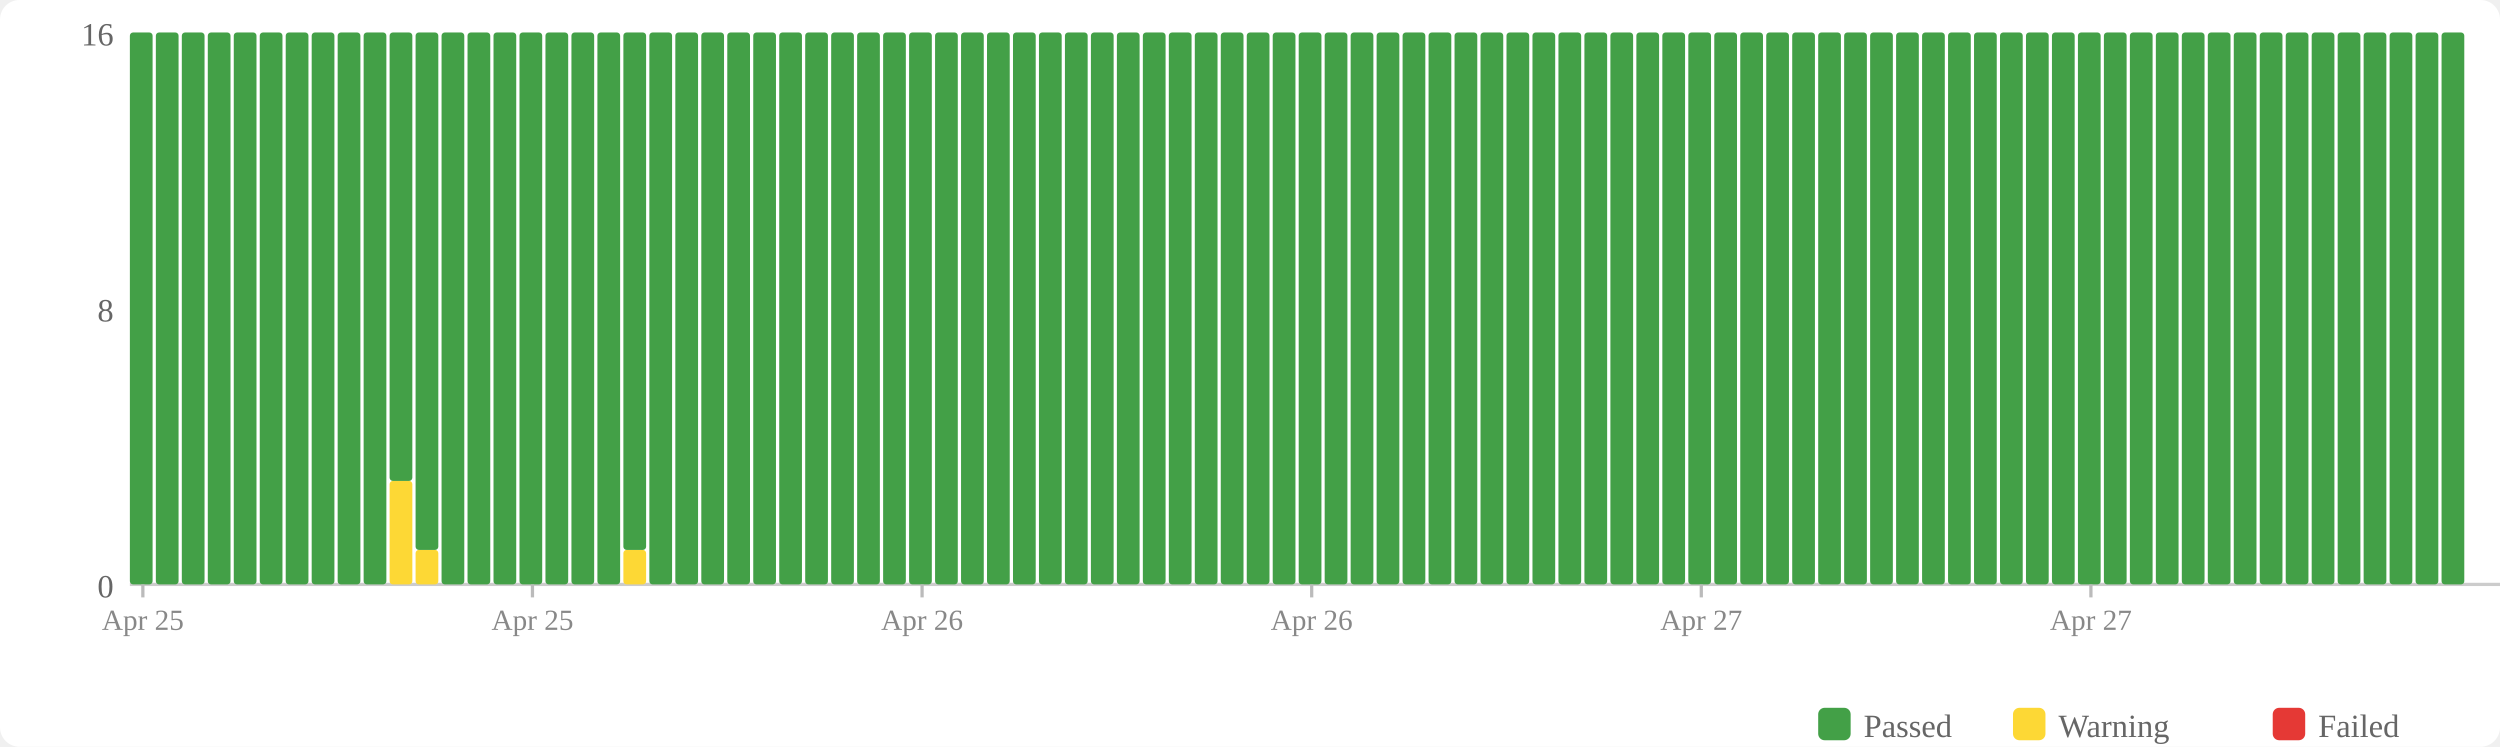
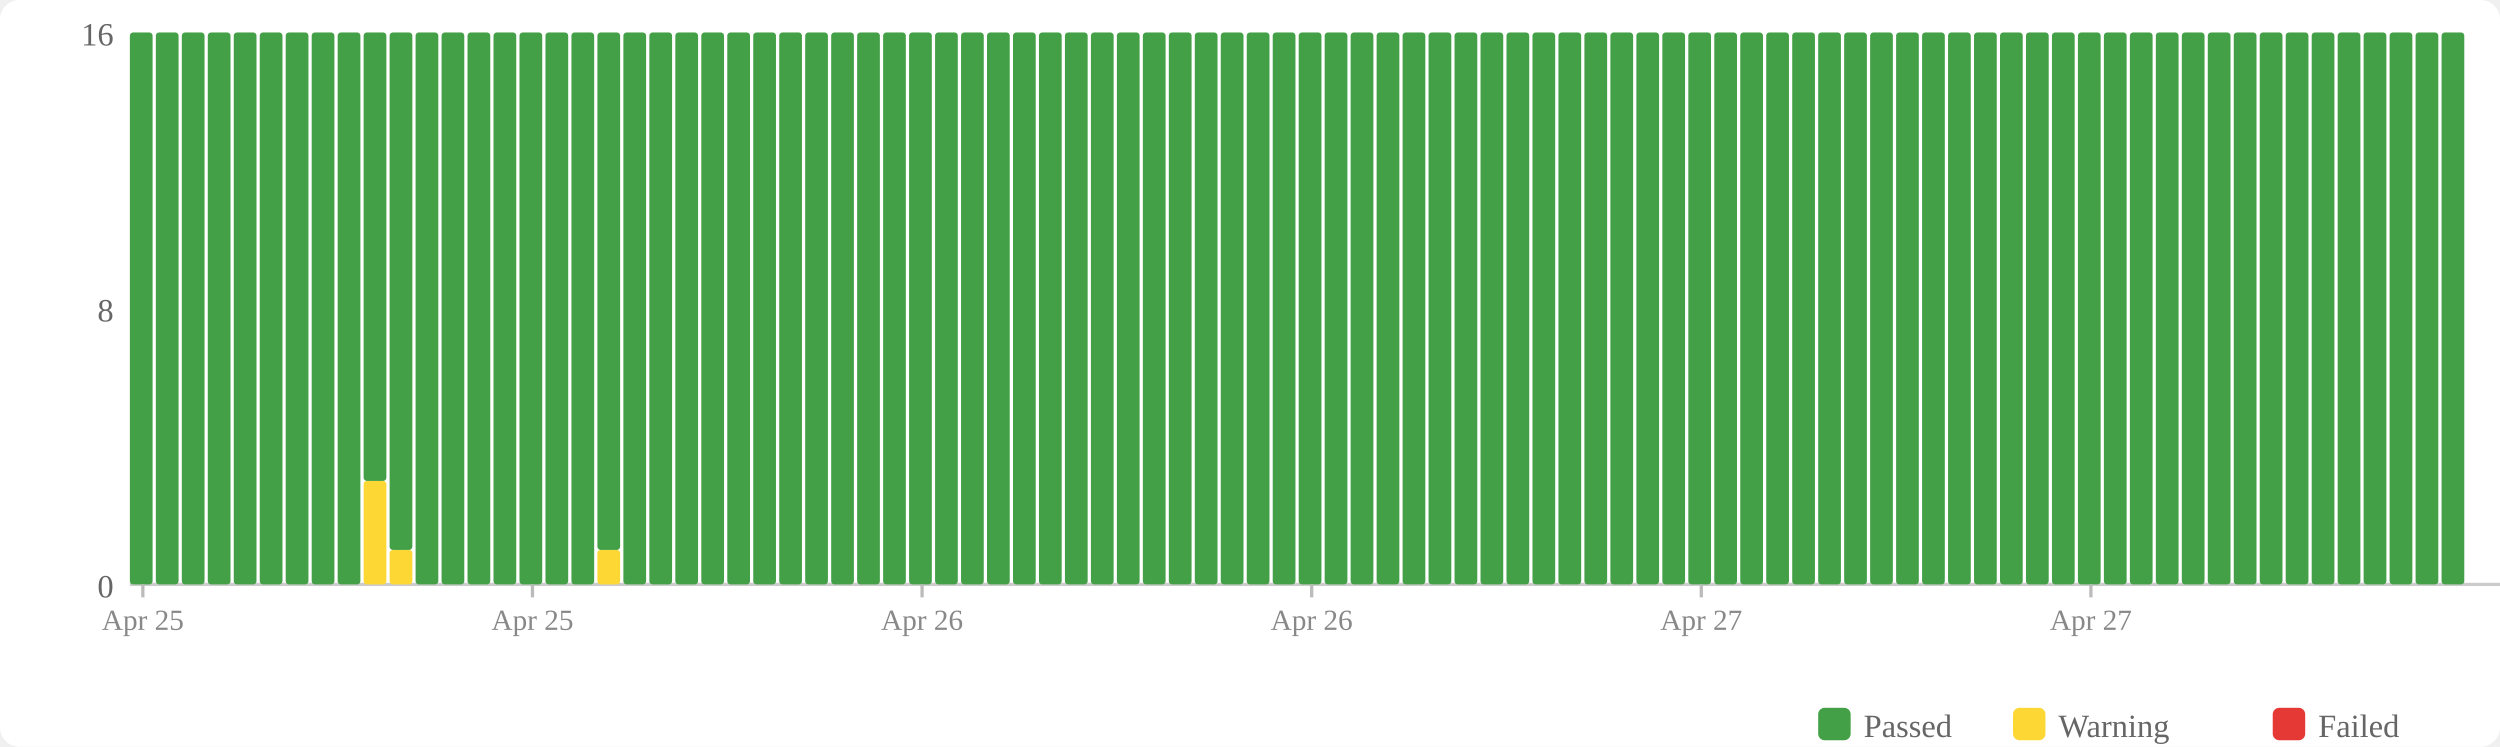
<svg xmlns="http://www.w3.org/2000/svg" width="770" height="230" viewBox="0 0 770 230">
  <rect width="770" height="230" fill="#fff" rx="6" />
  <rect x="560" y="218" width="10" height="10" fill="#43a047" rx="2" />
  <text x="574" y="227" font-size="10" fill="#666">Passed</text>
  <rect x="620" y="218" width="10" height="10" fill="#fdd835" rx="2" />
  <text x="634" y="227" font-size="10" fill="#666">Warning</text>
  <rect x="700" y="218" width="10" height="10" fill="#e53935" rx="2" />
  <text x="714" y="227" font-size="10" fill="#666">Failed</text>
  <text x="35" y="184" text-anchor="end" font-size="10" fill="#666">0</text>
  <text x="35" y="99" text-anchor="end" font-size="10" fill="#666">8</text>
  <text x="35" y="14" text-anchor="end" font-size="10" fill="#666">16</text>
  <line x1="40" y1="180" x2="770" y2="180" stroke="#ccc" stroke-width="1" />
  <rect x="40" y="10" width="7" height="170" fill="#43a047" rx="1" />
  <rect x="48" y="10" width="7" height="170" fill="#43a047" rx="1" />
  <rect x="56" y="10" width="7" height="170" fill="#43a047" rx="1" />
  <rect x="64" y="10" width="7" height="170" fill="#43a047" rx="1" />
  <rect x="72" y="10" width="7" height="170" fill="#43a047" rx="1" />
  <rect x="80" y="10" width="7" height="170" fill="#43a047" rx="1" />
  <rect x="88" y="10" width="7" height="170" fill="#43a047" rx="1" />
  <rect x="96" y="10" width="7" height="170" fill="#43a047" rx="1" />
  <rect x="104" y="10" width="7" height="170" fill="#43a047" rx="1" />
-   <rect x="112" y="10" width="7" height="170" fill="#43a047" rx="1" />
-   <rect x="120" y="148.125" width="7" height="31.875" fill="#fdd835" rx="1" />
-   <rect x="120" y="10" width="7" height="138.125" fill="#43a047" rx="1" />
-   <rect x="128" y="169.375" width="7" height="10.625" fill="#fdd835" rx="1" />
-   <rect x="128" y="10" width="7" height="159.375" fill="#43a047" rx="1" />
+   <rect x="112" y="148.125" width="7" height="31.875" fill="#fdd835" rx="1" />
+   <rect x="112" y="10" width="7" height="138.125" fill="#43a047" rx="1" />
+   <rect x="120" y="169.375" width="7" height="10.625" fill="#fdd835" rx="1" />
+   <rect x="120" y="10" width="7" height="159.375" fill="#43a047" rx="1" />
+   <rect x="128" y="10" width="7" height="170" fill="#43a047" rx="1" />
  <rect x="136" y="10" width="7" height="170" fill="#43a047" rx="1" />
  <rect x="144" y="10" width="7" height="170" fill="#43a047" rx="1" />
  <rect x="152" y="10" width="7" height="170" fill="#43a047" rx="1" />
  <rect x="160" y="10" width="7" height="170" fill="#43a047" rx="1" />
  <rect x="168" y="10" width="7" height="170" fill="#43a047" rx="1" />
  <rect x="176" y="10" width="7" height="170" fill="#43a047" rx="1" />
-   <rect x="184" y="10" width="7" height="170" fill="#43a047" rx="1" />
-   <rect x="192" y="169.375" width="7" height="10.625" fill="#fdd835" rx="1" />
-   <rect x="192" y="10" width="7" height="159.375" fill="#43a047" rx="1" />
+   <rect x="184" y="169.375" width="7" height="10.625" fill="#fdd835" rx="1" />
+   <rect x="184" y="10" width="7" height="159.375" fill="#43a047" rx="1" />
+   <rect x="192" y="10" width="7" height="170" fill="#43a047" rx="1" />
  <rect x="200" y="10" width="7" height="170" fill="#43a047" rx="1" />
  <rect x="208" y="10" width="7" height="170" fill="#43a047" rx="1" />
  <rect x="216" y="10" width="7" height="170" fill="#43a047" rx="1" />
  <rect x="224" y="10" width="7" height="170" fill="#43a047" rx="1" />
  <rect x="232" y="10" width="7" height="170" fill="#43a047" rx="1" />
  <rect x="240" y="10" width="7" height="170" fill="#43a047" rx="1" />
  <rect x="248" y="10" width="7" height="170" fill="#43a047" rx="1" />
  <rect x="256" y="10" width="7" height="170" fill="#43a047" rx="1" />
  <rect x="264" y="10" width="7" height="170" fill="#43a047" rx="1" />
  <rect x="272" y="10" width="7" height="170" fill="#43a047" rx="1" />
  <rect x="280" y="10" width="7" height="170" fill="#43a047" rx="1" />
  <rect x="288" y="10" width="7" height="170" fill="#43a047" rx="1" />
  <rect x="296" y="10" width="7" height="170" fill="#43a047" rx="1" />
  <rect x="304" y="10" width="7" height="170" fill="#43a047" rx="1" />
  <rect x="312" y="10" width="7" height="170" fill="#43a047" rx="1" />
  <rect x="320" y="10" width="7" height="170" fill="#43a047" rx="1" />
  <rect x="328" y="10" width="7" height="170" fill="#43a047" rx="1" />
  <rect x="336" y="10" width="7" height="170" fill="#43a047" rx="1" />
  <rect x="344" y="10" width="7" height="170" fill="#43a047" rx="1" />
  <rect x="352" y="10" width="7" height="170" fill="#43a047" rx="1" />
  <rect x="360" y="10" width="7" height="170" fill="#43a047" rx="1" />
  <rect x="368" y="10" width="7" height="170" fill="#43a047" rx="1" />
  <rect x="376" y="10" width="7" height="170" fill="#43a047" rx="1" />
  <rect x="384" y="10" width="7" height="170" fill="#43a047" rx="1" />
  <rect x="392" y="10" width="7" height="170" fill="#43a047" rx="1" />
  <rect x="400" y="10" width="7" height="170" fill="#43a047" rx="1" />
  <rect x="408" y="10" width="7" height="170" fill="#43a047" rx="1" />
  <rect x="416" y="10" width="7" height="170" fill="#43a047" rx="1" />
  <rect x="424" y="10" width="7" height="170" fill="#43a047" rx="1" />
  <rect x="432" y="10" width="7" height="170" fill="#43a047" rx="1" />
  <rect x="440" y="10" width="7" height="170" fill="#43a047" rx="1" />
  <rect x="448" y="10" width="7" height="170" fill="#43a047" rx="1" />
  <rect x="456" y="10" width="7" height="170" fill="#43a047" rx="1" />
  <rect x="464" y="10" width="7" height="170" fill="#43a047" rx="1" />
  <rect x="472" y="10" width="7" height="170" fill="#43a047" rx="1" />
  <rect x="480" y="10" width="7" height="170" fill="#43a047" rx="1" />
  <rect x="488" y="10" width="7" height="170" fill="#43a047" rx="1" />
  <rect x="496" y="10" width="7" height="170" fill="#43a047" rx="1" />
  <rect x="504" y="10" width="7" height="170" fill="#43a047" rx="1" />
  <rect x="512" y="10" width="7" height="170" fill="#43a047" rx="1" />
  <rect x="520" y="10" width="7" height="170" fill="#43a047" rx="1" />
  <rect x="528" y="10" width="7" height="170" fill="#43a047" rx="1" />
  <rect x="536" y="10" width="7" height="170" fill="#43a047" rx="1" />
  <rect x="544" y="10" width="7" height="170" fill="#43a047" rx="1" />
  <rect x="552" y="10" width="7" height="170" fill="#43a047" rx="1" />
  <rect x="560" y="10" width="7" height="170" fill="#43a047" rx="1" />
  <rect x="568" y="10" width="7" height="170" fill="#43a047" rx="1" />
  <rect x="576" y="10" width="7" height="170" fill="#43a047" rx="1" />
  <rect x="584" y="10" width="7" height="170" fill="#43a047" rx="1" />
  <rect x="592" y="10" width="7" height="170" fill="#43a047" rx="1" />
  <rect x="600" y="10" width="7" height="170" fill="#43a047" rx="1" />
  <rect x="608" y="10" width="7" height="170" fill="#43a047" rx="1" />
  <rect x="616" y="10" width="7" height="170" fill="#43a047" rx="1" />
  <rect x="624" y="10" width="7" height="170" fill="#43a047" rx="1" />
  <rect x="632" y="10" width="7" height="170" fill="#43a047" rx="1" />
  <rect x="640" y="10" width="7" height="170" fill="#43a047" rx="1" />
  <rect x="648" y="10" width="7" height="170" fill="#43a047" rx="1" />
  <rect x="656" y="10" width="7" height="170" fill="#43a047" rx="1" />
  <rect x="664" y="10" width="7" height="170" fill="#43a047" rx="1" />
  <rect x="672" y="10" width="7" height="170" fill="#43a047" rx="1" />
  <rect x="680" y="10" width="7" height="170" fill="#43a047" rx="1" />
  <rect x="688" y="10" width="7" height="170" fill="#43a047" rx="1" />
  <rect x="696" y="10" width="7" height="170" fill="#43a047" rx="1" />
  <rect x="704" y="10" width="7" height="170" fill="#43a047" rx="1" />
  <rect x="712" y="10" width="7" height="170" fill="#43a047" rx="1" />
  <rect x="720" y="10" width="7" height="170" fill="#43a047" rx="1" />
  <rect x="728" y="10" width="7" height="170" fill="#43a047" rx="1" />
  <rect x="736" y="10" width="7" height="170" fill="#43a047" rx="1" />
  <rect x="744" y="10" width="7" height="170" fill="#43a047" rx="1" />
  <rect x="752" y="10" width="7" height="170" fill="#43a047" rx="1" />
  <line x1="44.0" y1="180" x2="44.0" y2="184" stroke="#bbb" stroke-width="1" />
  <text x="44.0" y="194" text-anchor="middle" font-size="9" fill="#888">Apr 25</text>
  <line x1="164.0" y1="180" x2="164.0" y2="184" stroke="#bbb" stroke-width="1" />
  <text x="164.0" y="194" text-anchor="middle" font-size="9" fill="#888">Apr 25</text>
  <line x1="284.0" y1="180" x2="284.0" y2="184" stroke="#bbb" stroke-width="1" />
  <text x="284.0" y="194" text-anchor="middle" font-size="9" fill="#888">Apr 26</text>
  <line x1="404.0" y1="180" x2="404.0" y2="184" stroke="#bbb" stroke-width="1" />
  <text x="404.0" y="194" text-anchor="middle" font-size="9" fill="#888">Apr 26</text>
  <line x1="524.0" y1="180" x2="524.0" y2="184" stroke="#bbb" stroke-width="1" />
  <text x="524.0" y="194" text-anchor="middle" font-size="9" fill="#888">Apr 27</text>
  <line x1="644.0" y1="180" x2="644.0" y2="184" stroke="#bbb" stroke-width="1" />
  <text x="644.0" y="194" text-anchor="middle" font-size="9" fill="#888">Apr 27</text>
</svg>
